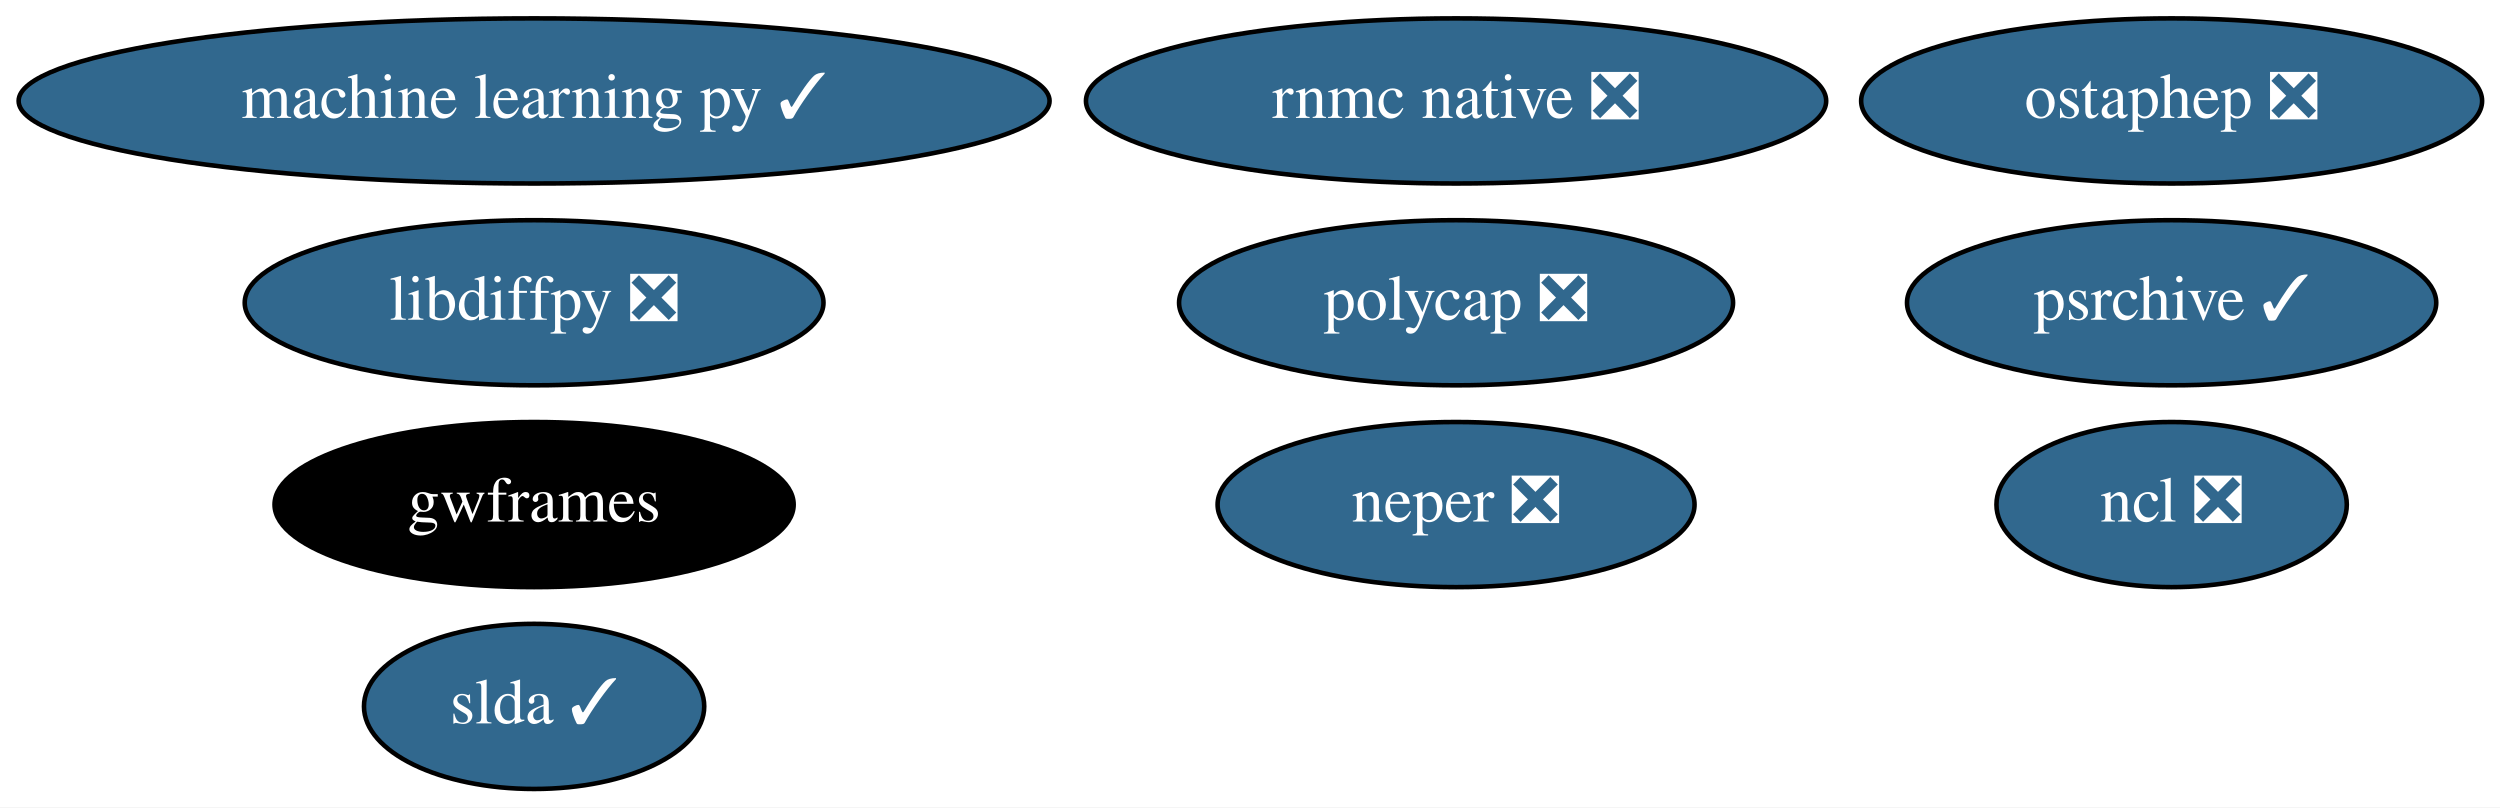
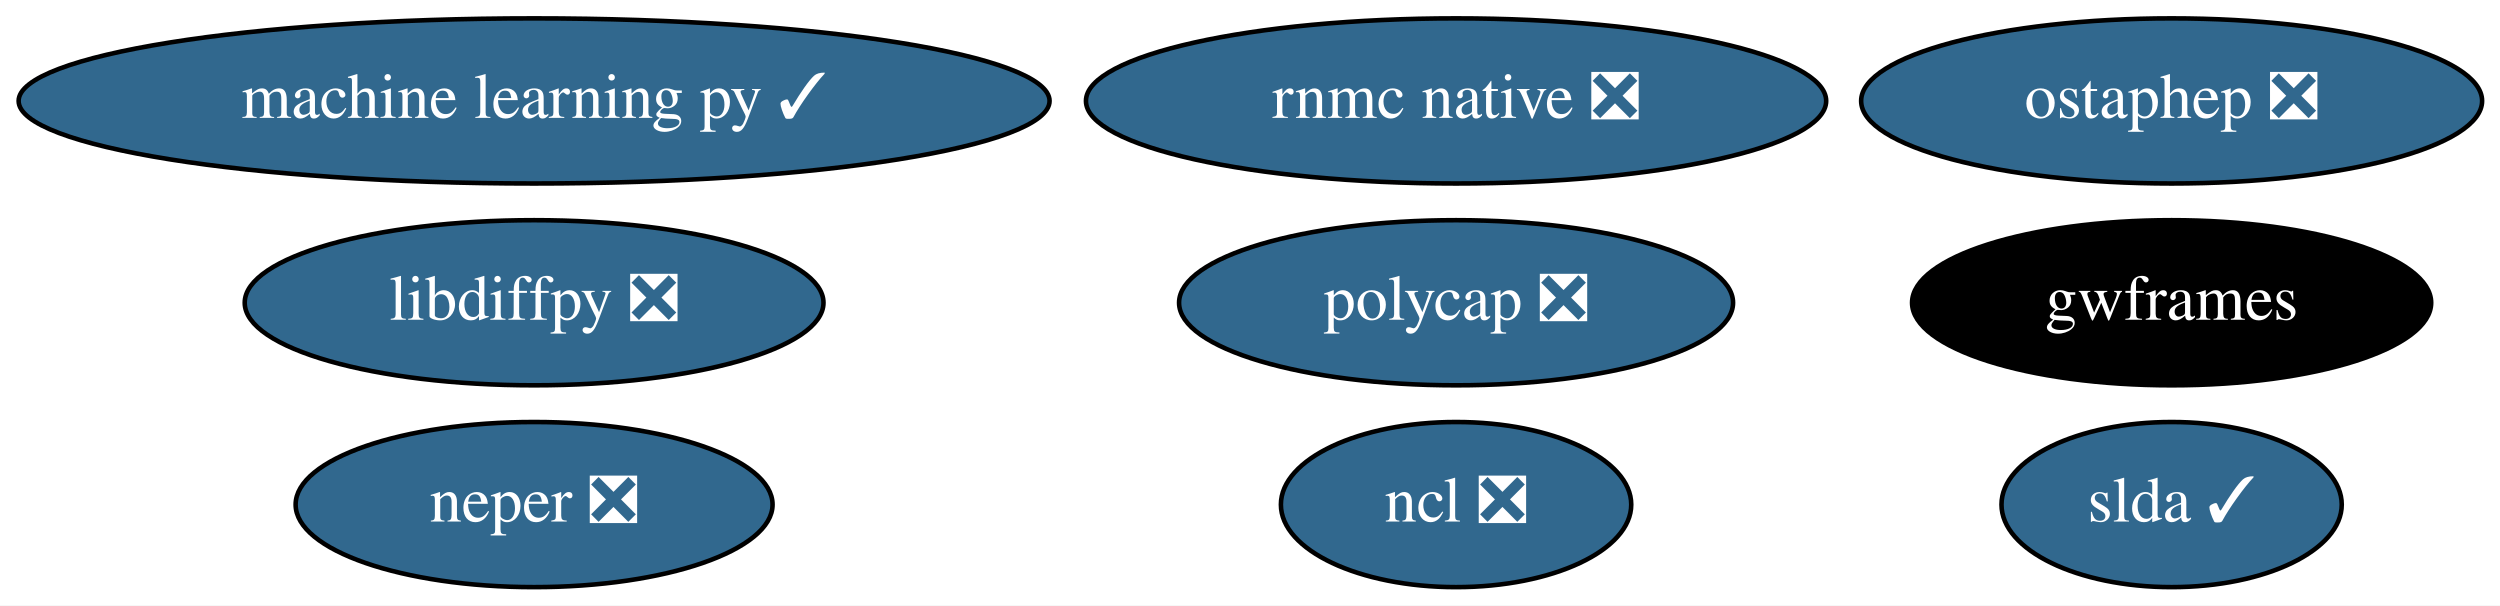
- <svg xmlns="http://www.w3.org/2000/svg" xmlns:xlink="http://www.w3.org/1999/xlink" width="545pt" height="176pt" viewBox="0.00 0.00 545.03 176.00">
-   <g id="graph0" class="graph" transform="scale(1 1) rotate(0) translate(4 172)">
-     <polygon fill="white" stroke="transparent" points="-4,4 -4,-172 541.03,-172 541.03,4 -4,4" />
+ <svg xmlns="http://www.w3.org/2000/svg" xmlns:xlink="http://www.w3.org/1999/xlink" width="545pt" height="132pt" viewBox="0.00 0.00 545.03 132.00">
+   <g id="graph0" class="graph" transform="scale(1 1) rotate(0) translate(4 128)">
+     <polygon fill="white" stroke="transparent" points="-4,4 -4,-128 541.03,-128 541.03,4 -4,4" />
    <g id="node1" class="node">
      <g id="a_node1">
        <a xlink:href="https://github.com/conda-forge/libdiffpy-feedstock/pull/8" xlink:title="libdiffpy ❎">
-           <ellipse fill="#31688e" stroke="black" cx="112.44" cy="-106" rx="63.09" ry="18" />
-           <text text-anchor="middle" x="112.44" y="-102.3" font-family="Times,serif" font-size="14.00" fill="white">libdiffpy ❎</text>
+           <ellipse fill="#31688e" stroke="black" cx="112.44" cy="-62" rx="63.09" ry="18" />
+           <text text-anchor="middle" x="112.44" y="-58.3" font-family="Times,serif" font-size="14.00" fill="white">libdiffpy ❎</text>
        </a>
      </g>
    </g>
    <g id="node2" class="node">
      <g id="a_node2">
        <a xlink:href="https://github.com/conda-forge/ncl-feedstock/pull/92" xlink:title="ncl ❎">
-           <ellipse fill="#31688e" stroke="black" cx="469.44" cy="-62" rx="38.19" ry="18" />
-           <text text-anchor="middle" x="469.44" y="-58.3" font-family="Times,serif" font-size="14.00" fill="white">ncl ❎</text>
+           <ellipse fill="#31688e" stroke="black" cx="313.44" cy="-18" rx="38.19" ry="18" />
+           <text text-anchor="middle" x="313.44" y="-14.3" font-family="Times,serif" font-size="14.00" fill="white">ncl ❎</text>
        </a>
      </g>
    </g>
    <g id="node3" class="node">
      <g id="a_node3">
        <a xlink:href="https://github.com/conda-forge/slda-feedstock/pull/14" xlink:title="slda ✓">
-           <ellipse fill="#31688e" stroke="black" cx="112.44" cy="-18" rx="37.09" ry="18" />
-           <text text-anchor="middle" x="112.44" y="-14.3" font-family="Times,serif" font-size="14.00" fill="white">slda ✓</text>
+           <ellipse fill="#31688e" stroke="black" cx="469.44" cy="-18" rx="37.09" ry="18" />
+           <text text-anchor="middle" x="469.44" y="-14.3" font-family="Times,serif" font-size="14.00" fill="white">slda ✓</text>
        </a>
      </g>
    </g>
    <g id="node4" class="node">
      <g id="a_node4">
        <a xlink:href="https://github.com/conda-forge/machine-learning-py-feedstock/pull/8" xlink:title="machine learning py ✓">
-           <ellipse fill="#31688e" stroke="black" cx="112.44" cy="-150" rx="112.38" ry="18" />
-           <text text-anchor="middle" x="112.44" y="-146.3" font-family="Times,serif" font-size="14.00" fill="white">machine learning py ✓</text>
+           <ellipse fill="#31688e" stroke="black" cx="112.44" cy="-106" rx="112.38" ry="18" />
+           <text text-anchor="middle" x="112.44" y="-102.3" font-family="Times,serif" font-size="14.00" fill="white">machine learning py ✓</text>
        </a>
      </g>
    </g>
    <g id="node5" class="node">
      <g id="a_node5">
        <a xlink:href="https://github.com/conda-forge/ostaphep-feedstock/pull/45" xlink:title="ostaphep ❎">
-           <ellipse fill="#31688e" stroke="black" cx="469.44" cy="-150" rx="67.69" ry="18" />
-           <text text-anchor="middle" x="469.44" y="-146.3" font-family="Times,serif" font-size="14.00" fill="white">ostaphep ❎</text>
+           <ellipse fill="#31688e" stroke="black" cx="469.44" cy="-106" rx="67.69" ry="18" />
+           <text text-anchor="middle" x="469.44" y="-102.3" font-family="Times,serif" font-size="14.00" fill="white">ostaphep ❎</text>
        </a>
      </g>
    </g>
    <g id="node6" class="node">
      <g id="a_node6">
        <a xlink:href="https://github.com/conda-forge/neper-feedstock/pull/11" xlink:title="neper ❎">
-           <ellipse fill="#31688e" stroke="black" cx="313.44" cy="-62" rx="51.99" ry="18" />
-           <text text-anchor="middle" x="313.44" y="-58.3" font-family="Times,serif" font-size="14.00" fill="white">neper ❎</text>
+           <ellipse fill="#31688e" stroke="black" cx="112.44" cy="-18" rx="51.99" ry="18" />
+           <text text-anchor="middle" x="112.44" y="-14.3" font-family="Times,serif" font-size="14.00" fill="white">neper ❎</text>
        </a>
      </g>
    </g>
    <g id="node7" class="node">
      <g id="a_node7">
        <a xlink:href="https://github.com/conda-forge/polycap-feedstock/pull/9" xlink:title="polycap ❎">
-           <ellipse fill="#31688e" stroke="black" cx="313.44" cy="-106" rx="60.39" ry="18" />
-           <text text-anchor="middle" x="313.44" y="-102.3" font-family="Times,serif" font-size="14.00" fill="white">polycap ❎</text>
+           <ellipse fill="#31688e" stroke="black" cx="313.44" cy="-62" rx="60.39" ry="18" />
+           <text text-anchor="middle" x="313.44" y="-58.3" font-family="Times,serif" font-size="14.00" fill="white">polycap ❎</text>
        </a>
      </g>
    </g>
    <g id="node8" class="node">
      <g id="a_node8">
        <a xlink:href="https://github.com/conda-forge/gwframes-feedstock" xlink:title="gwframes">
-           <ellipse fill="#000000" stroke="black" cx="112.44" cy="-62" rx="56.59" ry="18" />
-           <text text-anchor="middle" x="112.44" y="-58.3" font-family="Times,serif" font-size="14.00" fill="white">gwframes</text>
+           <ellipse fill="#000000" stroke="black" cx="469.44" cy="-62" rx="56.59" ry="18" />
+           <text text-anchor="middle" x="469.44" y="-58.3" font-family="Times,serif" font-size="14.00" fill="white">gwframes</text>
        </a>
      </g>
    </g>
    <g id="node9" class="node">
      <g id="a_node9">
-         <a xlink:href="https://github.com/conda-forge/psrchive-feedstock/pull/15" xlink:title="psrchive ✓">
-           <ellipse fill="#31688e" stroke="black" cx="469.44" cy="-106" rx="57.69" ry="18" />
-           <text text-anchor="middle" x="469.44" y="-102.3" font-family="Times,serif" font-size="14.00" fill="white">psrchive ✓</text>
-         </a>
-       </g>
-     </g>
-     <g id="node10" class="node">
-       <g id="a_node10">
        <a xlink:href="https://github.com/conda-forge/rnmc-native-feedstock/pull/7" xlink:title="rnmc native ❎">
-           <ellipse fill="#31688e" stroke="black" cx="313.44" cy="-150" rx="80.69" ry="18" />
-           <text text-anchor="middle" x="313.44" y="-146.3" font-family="Times,serif" font-size="14.00" fill="white">rnmc native ❎</text>
+           <ellipse fill="#31688e" stroke="black" cx="313.44" cy="-106" rx="80.69" ry="18" />
+           <text text-anchor="middle" x="313.44" y="-102.3" font-family="Times,serif" font-size="14.00" fill="white">rnmc native ❎</text>
        </a>
      </g>
    </g>
  </g>
</svg>
